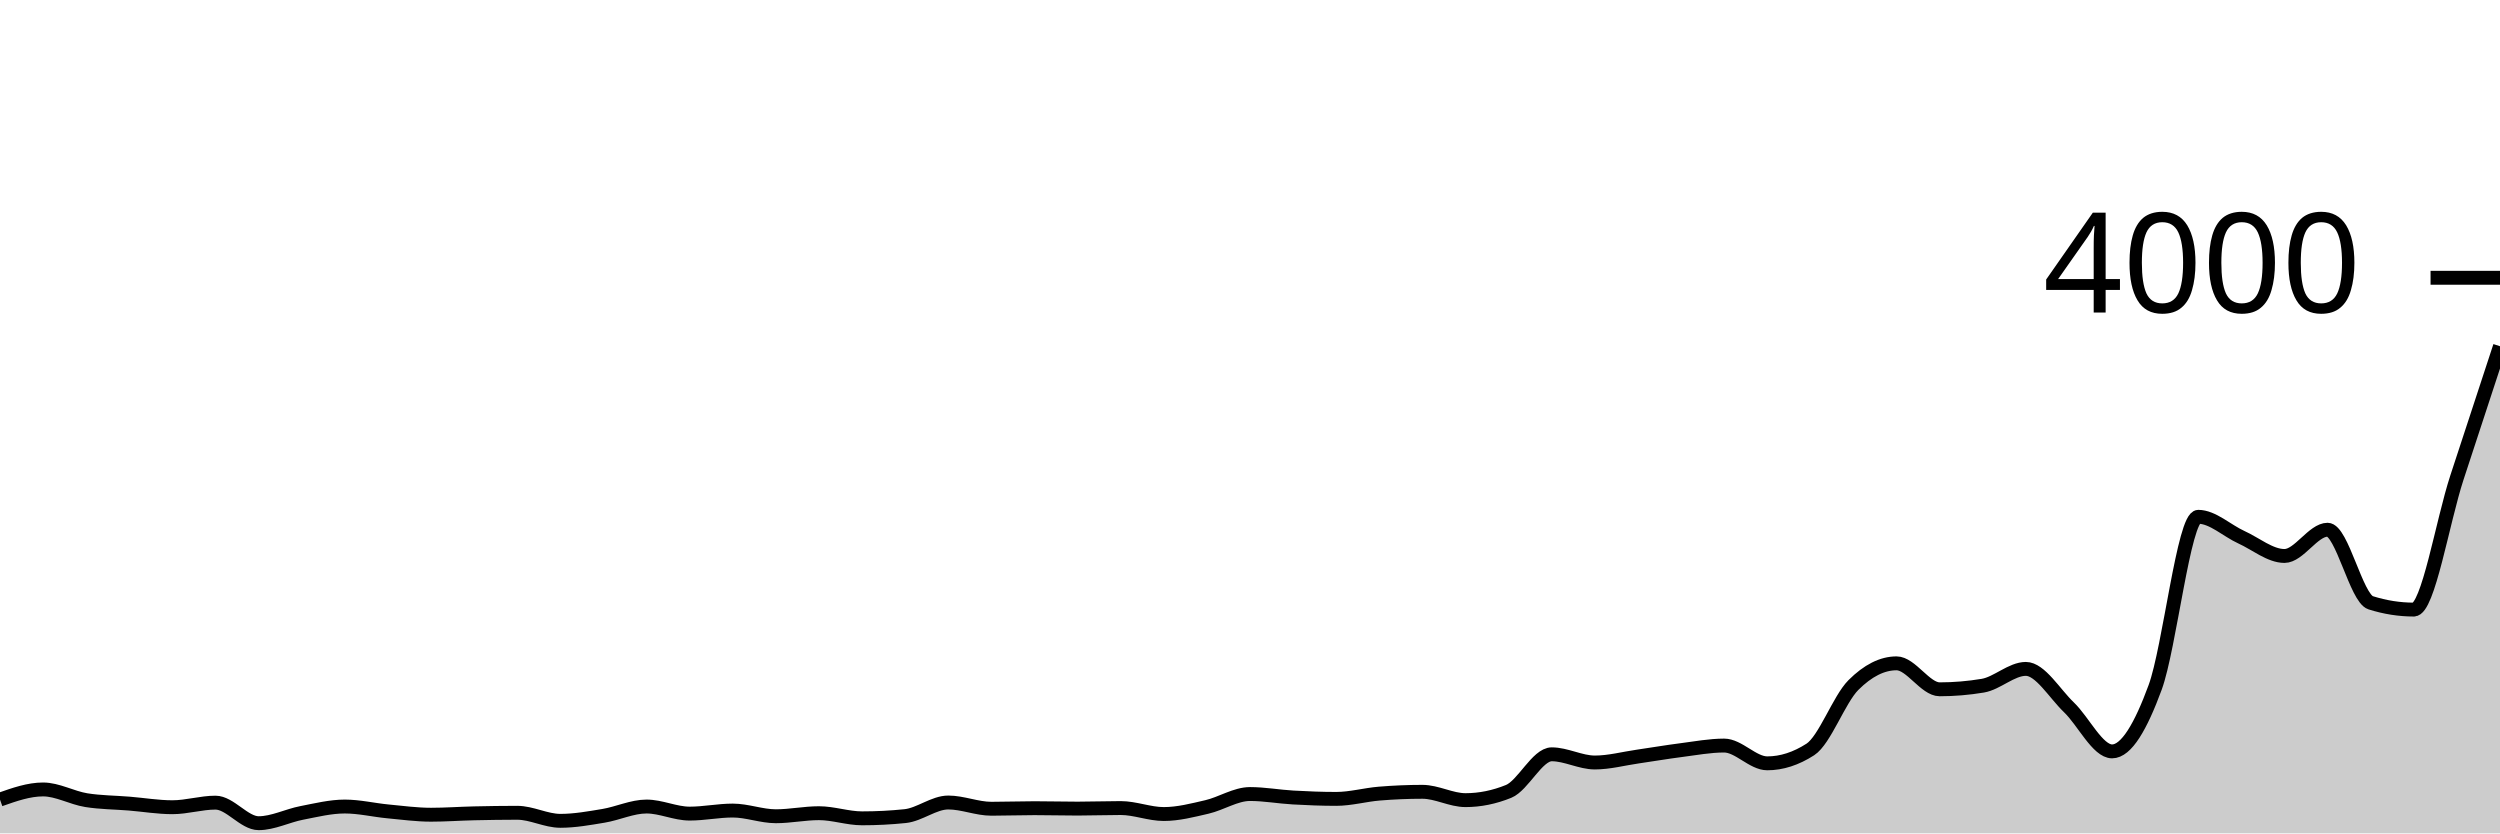
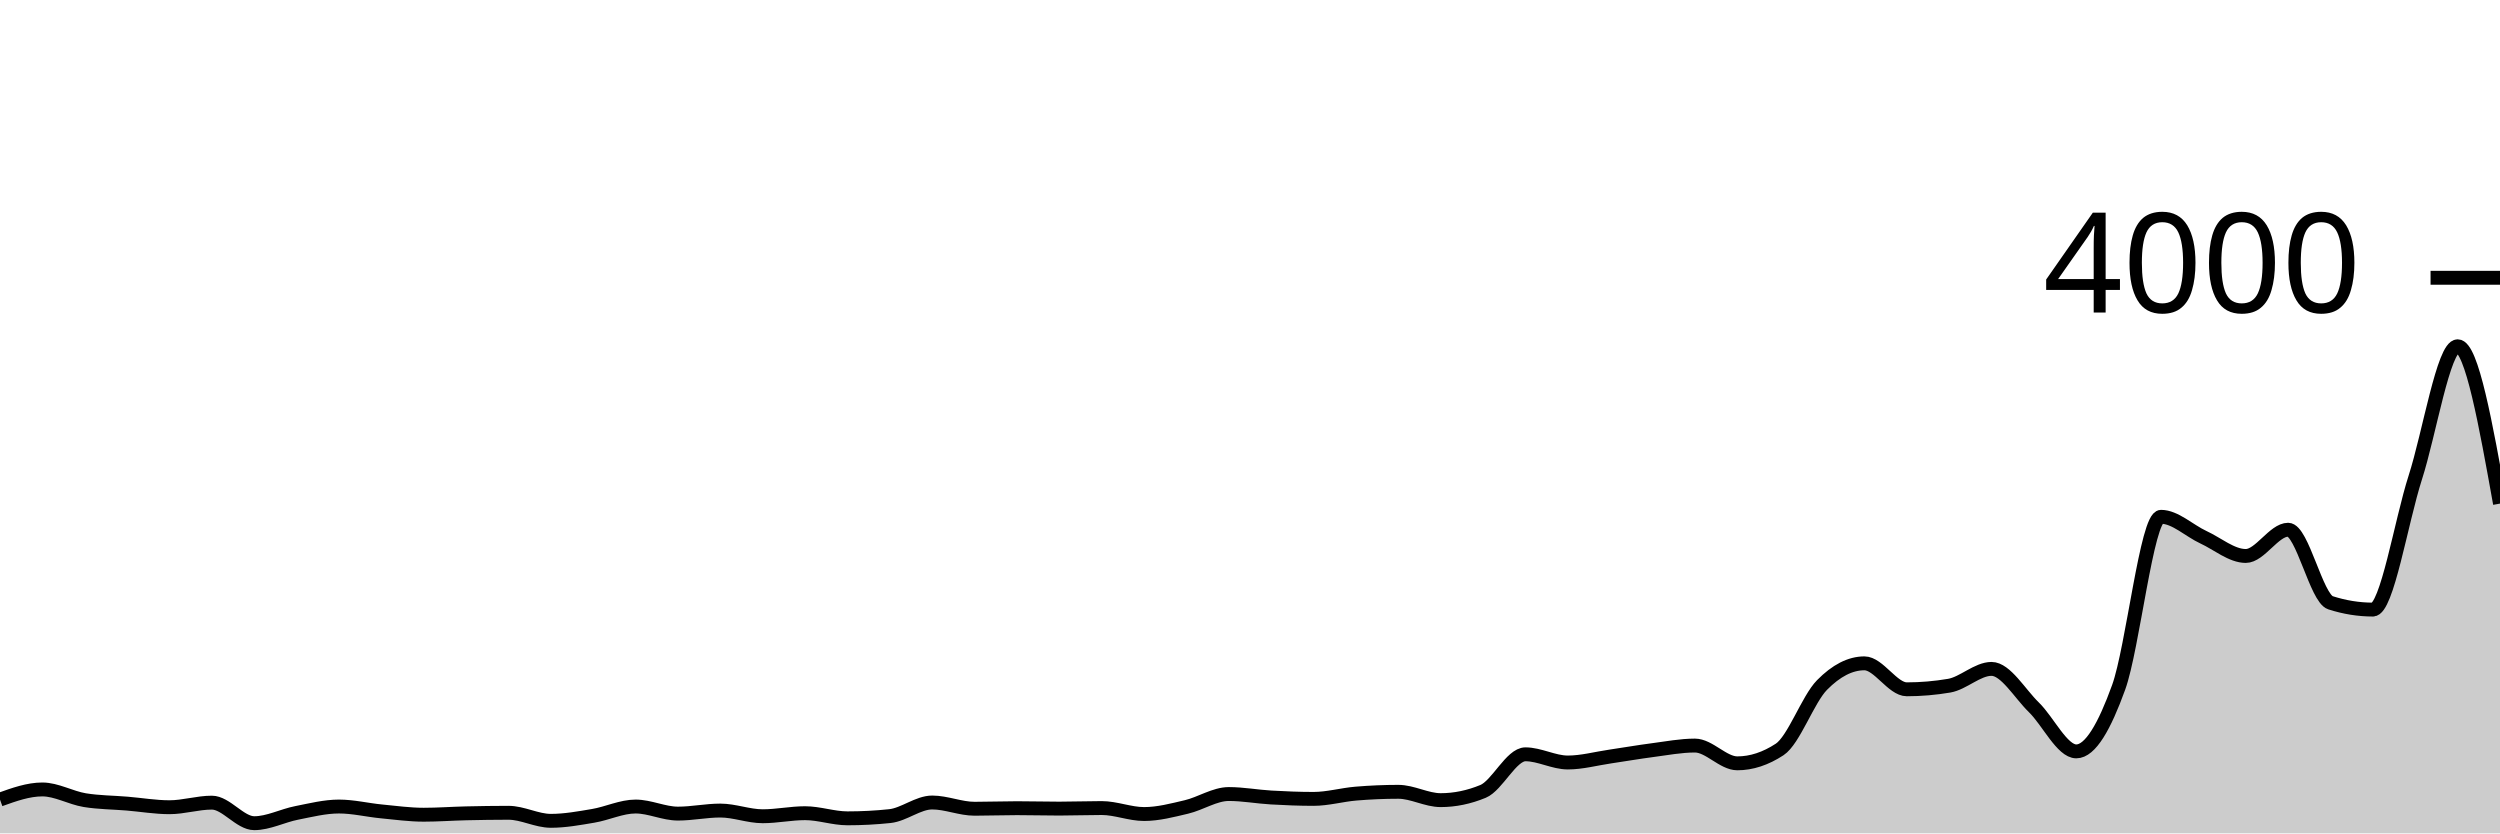
<svg xmlns="http://www.w3.org/2000/svg" viewBox="0 0 180 60">
  <g transform="translate(0,20)">
-     <path class="area" fill="rgba(0, 0, 0, 0.2)" d="M0,37.57C1.034,37.205,2.069,36.84,3.103,36.84C4.138,36.84,5.172,37.443,6.207,37.61C7.241,37.777,8.276,37.775,9.31,37.86C10.345,37.945,11.379,38.12,12.414,38.12C13.448,38.12,14.483,37.79,15.517,37.79C16.552,37.79,17.586,39.27,18.621,39.27C19.655,39.27,20.69,38.73,21.724,38.53C22.759,38.33,23.793,38.07,24.828,38.07C25.862,38.07,26.897,38.322,27.931,38.42C28.966,38.518,30,38.66,31.034,38.66C32.069,38.66,33.103,38.583,34.138,38.56C35.172,38.537,36.207,38.52,37.241,38.52C38.276,38.52,39.31,39.1,40.345,39.1C41.379,39.1,42.414,38.912,43.448,38.74C44.483,38.568,45.517,38.07,46.552,38.07C47.586,38.07,48.621,38.58,49.655,38.58C50.69,38.58,51.724,38.36,52.759,38.36C53.793,38.36,54.828,38.77,55.862,38.77C56.897,38.77,57.931,38.55,58.966,38.55C60,38.55,61.034,38.92,62.069,38.92C63.103,38.92,64.138,38.867,65.172,38.76C66.207,38.653,67.241,37.78,68.276,37.78C69.31,37.78,70.345,38.23,71.379,38.23C72.414,38.23,73.448,38.19,74.483,38.19C75.517,38.19,76.552,38.22,77.586,38.22C78.621,38.22,79.655,38.18,80.69,38.18C81.724,38.18,82.759,38.61,83.793,38.61C84.828,38.61,85.862,38.34,86.897,38.1C87.931,37.86,88.966,37.17,90,37.17C91.034,37.17,92.069,37.362,93.103,37.42C94.138,37.478,95.172,37.52,96.207,37.52C97.241,37.52,98.276,37.225,99.31,37.14C100.345,37.055,101.379,37.01,102.414,37.01C103.448,37.01,104.483,37.61,105.517,37.61C106.552,37.61,107.586,37.4,108.621,36.98C109.655,36.56,110.69,34.31,111.724,34.31C112.759,34.31,113.793,34.9,114.828,34.9C115.862,34.9,116.897,34.618,117.931,34.47C118.966,34.322,120,34.142,121.034,34.01C122.069,33.878,123.103,33.68,124.138,33.68C125.172,33.68,126.207,34.96,127.241,34.96C128.276,34.96,129.31,34.627,130.345,33.96C131.379,33.293,132.414,30.353,133.448,29.32C134.483,28.287,135.517,27.76,136.552,27.76C137.586,27.76,138.621,29.63,139.655,29.63C140.69,29.63,141.724,29.543,142.759,29.37C143.793,29.197,144.828,28.16,145.862,28.16C146.897,28.16,147.931,29.94,148.966,30.93C150,31.92,151.034,34.1,152.069,34.1C153.103,34.1,154.138,32.305,155.172,29.49C156.207,26.675,157.241,17.21,158.276,17.21C159.31,17.21,160.345,18.21,161.379,18.68C162.414,19.15,163.448,20.03,164.483,20.03C165.517,20.03,166.552,18.14,167.586,18.14C168.621,18.14,169.655,23.073,170.69,23.4C171.724,23.727,172.759,23.89,173.793,23.89C174.828,23.89,175.862,17.55,176.897,14.39C177.931,11.23,178.966,8.08,180,4.93L180,40C178.966,40,177.931,40,176.897,40C175.862,40,174.828,40,173.793,40C172.759,40,171.724,40,170.69,40C169.655,40,168.621,40,167.586,40C166.552,40,165.517,40,164.483,40C163.448,40,162.414,40,161.379,40C160.345,40,159.31,40,158.276,40C157.241,40,156.207,40,155.172,40C154.138,40,153.103,40,152.069,40C151.034,40,150,40,148.966,40C147.931,40,146.897,40,145.862,40C144.828,40,143.793,40,142.759,40C141.724,40,140.69,40,139.655,40C138.621,40,137.586,40,136.552,40C135.517,40,134.483,40,133.448,40C132.414,40,131.379,40,130.345,40C129.31,40,128.276,40,127.241,40C126.207,40,125.172,40,124.138,40C123.103,40,122.069,40,121.034,40C120,40,118.966,40,117.931,40C116.897,40,115.862,40,114.828,40C113.793,40,112.759,40,111.724,40C110.69,40,109.655,40,108.621,40C107.586,40,106.552,40,105.517,40C104.483,40,103.448,40,102.414,40C101.379,40,100.345,40,99.31,40C98.276,40,97.241,40,96.207,40C95.172,40,94.138,40,93.103,40C92.069,40,91.034,40,90,40C88.966,40,87.931,40,86.897,40C85.862,40,84.828,40,83.793,40C82.759,40,81.724,40,80.69,40C79.655,40,78.621,40,77.586,40C76.552,40,75.517,40,74.483,40C73.448,40,72.414,40,71.379,40C70.345,40,69.31,40,68.276,40C67.241,40,66.207,40,65.172,40C64.138,40,63.103,40,62.069,40C61.034,40,60,40,58.966,40C57.931,40,56.897,40,55.862,40C54.828,40,53.793,40,52.759,40C51.724,40,50.69,40,49.655,40C48.621,40,47.586,40,46.552,40C45.517,40,44.483,40,43.448,40C42.414,40,41.379,40,40.345,40C39.31,40,38.276,40,37.241,40C36.207,40,35.172,40,34.138,40C33.103,40,32.069,40,31.034,40C30,40,28.966,40,27.931,40C26.897,40,25.862,40,24.828,40C23.793,40,22.759,40,21.724,40C20.69,40,19.655,40,18.621,40C17.586,40,16.552,40,15.517,40C14.483,40,13.448,40,12.414,40C11.379,40,10.345,40,9.31,40C8.276,40,7.241,40,6.207,40C5.172,40,4.138,40,3.103,40C2.069,40,1.034,40,0,40Z" />
-     <path class="line" stroke="black" fill="none" d="M0,37.57C1.034,37.205,2.069,36.84,3.103,36.84C4.138,36.84,5.172,37.443,6.207,37.61C7.241,37.777,8.276,37.775,9.31,37.86C10.345,37.945,11.379,38.12,12.414,38.12C13.448,38.12,14.483,37.79,15.517,37.79C16.552,37.79,17.586,39.27,18.621,39.27C19.655,39.27,20.69,38.73,21.724,38.53C22.759,38.33,23.793,38.07,24.828,38.07C25.862,38.07,26.897,38.322,27.931,38.42C28.966,38.518,30,38.66,31.034,38.66C32.069,38.66,33.103,38.583,34.138,38.56C35.172,38.537,36.207,38.52,37.241,38.52C38.276,38.52,39.31,39.1,40.345,39.1C41.379,39.1,42.414,38.912,43.448,38.74C44.483,38.568,45.517,38.07,46.552,38.07C47.586,38.07,48.621,38.58,49.655,38.58C50.69,38.58,51.724,38.36,52.759,38.36C53.793,38.36,54.828,38.77,55.862,38.77C56.897,38.77,57.931,38.55,58.966,38.55C60,38.55,61.034,38.92,62.069,38.92C63.103,38.92,64.138,38.867,65.172,38.76C66.207,38.653,67.241,37.78,68.276,37.78C69.31,37.78,70.345,38.23,71.379,38.23C72.414,38.23,73.448,38.19,74.483,38.19C75.517,38.19,76.552,38.22,77.586,38.22C78.621,38.22,79.655,38.18,80.69,38.18C81.724,38.18,82.759,38.61,83.793,38.61C84.828,38.61,85.862,38.34,86.897,38.1C87.931,37.86,88.966,37.17,90,37.17C91.034,37.17,92.069,37.362,93.103,37.42C94.138,37.478,95.172,37.52,96.207,37.52C97.241,37.52,98.276,37.225,99.31,37.14C100.345,37.055,101.379,37.01,102.414,37.01C103.448,37.01,104.483,37.61,105.517,37.61C106.552,37.61,107.586,37.4,108.621,36.98C109.655,36.56,110.69,34.31,111.724,34.31C112.759,34.31,113.793,34.9,114.828,34.9C115.862,34.9,116.897,34.618,117.931,34.47C118.966,34.322,120,34.142,121.034,34.01C122.069,33.878,123.103,33.68,124.138,33.68C125.172,33.68,126.207,34.96,127.241,34.96C128.276,34.96,129.31,34.627,130.345,33.96C131.379,33.293,132.414,30.353,133.448,29.32C134.483,28.287,135.517,27.76,136.552,27.76C137.586,27.76,138.621,29.63,139.655,29.63C140.69,29.63,141.724,29.543,142.759,29.37C143.793,29.197,144.828,28.16,145.862,28.16C146.897,28.16,147.931,29.94,148.966,30.93C150,31.92,151.034,34.1,152.069,34.1C153.103,34.1,154.138,32.305,155.172,29.49C156.207,26.675,157.241,17.21,158.276,17.21C159.31,17.21,160.345,18.21,161.379,18.68C162.414,19.15,163.448,20.03,164.483,20.03C165.517,20.03,166.552,18.14,167.586,18.14C168.621,18.14,169.655,23.073,170.69,23.4C171.724,23.727,172.759,23.89,173.793,23.89C174.828,23.89,175.862,17.55,176.897,14.39C177.931,11.23,178.966,8.08,180,4.93" />
+     <path class="area" fill="rgba(0, 0, 0, 0.2)" d="M0,37.57C1.017,37.205,2.034,36.84,3.051,36.84C4.068,36.84,5.085,37.443,6.102,37.61C7.119,37.777,8.136,37.775,9.153,37.86C10.169,37.945,11.186,38.12,12.203,38.12C13.22,38.12,14.237,37.79,15.254,37.79C16.271,37.79,17.288,39.27,18.305,39.27C19.322,39.27,20.339,38.73,21.356,38.53C22.373,38.33,23.39,38.07,24.407,38.07C25.424,38.07,26.441,38.322,27.458,38.42C28.475,38.518,29.492,38.66,30.508,38.66C31.525,38.66,32.542,38.583,33.559,38.56C34.576,38.537,35.593,38.52,36.61,38.52C37.627,38.52,38.644,39.1,39.661,39.1C40.678,39.1,41.695,38.912,42.712,38.74C43.729,38.568,44.746,38.07,45.763,38.07C46.78,38.07,47.797,38.58,48.814,38.58C49.831,38.58,50.847,38.36,51.864,38.36C52.881,38.36,53.898,38.77,54.915,38.77C55.932,38.77,56.949,38.55,57.966,38.55C58.983,38.55,60,38.92,61.017,38.92C62.034,38.92,63.051,38.867,64.068,38.76C65.085,38.653,66.102,37.78,67.119,37.78C68.136,37.78,69.153,38.23,70.169,38.23C71.186,38.23,72.203,38.19,73.22,38.19C74.237,38.19,75.254,38.22,76.271,38.22C77.288,38.22,78.305,38.18,79.322,38.18C80.339,38.18,81.356,38.61,82.373,38.61C83.39,38.61,84.407,38.34,85.424,38.1C86.441,37.86,87.458,37.17,88.475,37.17C89.492,37.17,90.508,37.362,91.525,37.42C92.542,37.478,93.559,37.52,94.576,37.52C95.593,37.52,96.61,37.225,97.627,37.14C98.644,37.055,99.661,37.01,100.678,37.01C101.695,37.01,102.712,37.61,103.729,37.61C104.746,37.61,105.763,37.4,106.78,36.98C107.797,36.56,108.814,34.31,109.831,34.31C110.847,34.31,111.864,34.9,112.881,34.9C113.898,34.9,114.915,34.618,115.932,34.47C116.949,34.322,117.966,34.142,118.983,34.01C120,33.878,121.017,33.68,122.034,33.68C123.051,33.68,124.068,34.96,125.085,34.96C126.102,34.96,127.119,34.627,128.136,33.96C129.153,33.293,130.169,30.353,131.186,29.32C132.203,28.287,133.22,27.76,134.237,27.76C135.254,27.76,136.271,29.63,137.288,29.63C138.305,29.63,139.322,29.543,140.339,29.37C141.356,29.197,142.373,28.16,143.39,28.16C144.407,28.16,145.424,29.94,146.441,30.93C147.458,31.92,148.475,34.1,149.492,34.1C150.508,34.1,151.525,32.305,152.542,29.49C153.559,26.675,154.576,17.21,155.593,17.21C156.61,17.21,157.627,18.21,158.644,18.68C159.661,19.15,160.678,20.03,161.695,20.03C162.712,20.03,163.729,18.14,164.746,18.14C165.763,18.14,166.78,23.073,167.797,23.4C168.814,23.727,169.831,23.89,170.847,23.89C171.864,23.89,172.881,17.55,173.898,14.39C174.915,11.23,175.932,4.93,176.949,4.93C177.966,4.93,178.983,10.595,180,16.26L180,40C178.983,40,177.966,40,176.949,40C175.932,40,174.915,40,173.898,40C172.881,40,171.864,40,170.847,40C169.831,40,168.814,40,167.797,40C166.78,40,165.763,40,164.746,40C163.729,40,162.712,40,161.695,40C160.678,40,159.661,40,158.644,40C157.627,40,156.61,40,155.593,40C154.576,40,153.559,40,152.542,40C151.525,40,150.508,40,149.492,40C148.475,40,147.458,40,146.441,40C145.424,40,144.407,40,143.39,40C142.373,40,141.356,40,140.339,40C139.322,40,138.305,40,137.288,40C136.271,40,135.254,40,134.237,40C133.22,40,132.203,40,131.186,40C130.169,40,129.153,40,128.136,40C127.119,40,126.102,40,125.085,40C124.068,40,123.051,40,122.034,40C121.017,40,120,40,118.983,40C117.966,40,116.949,40,115.932,40C114.915,40,113.898,40,112.881,40C111.864,40,110.847,40,109.831,40C108.814,40,107.797,40,106.78,40C105.763,40,104.746,40,103.729,40C102.712,40,101.695,40,100.678,40C99.661,40,98.644,40,97.627,40C96.61,40,95.593,40,94.576,40C93.559,40,92.542,40,91.525,40C90.508,40,89.492,40,88.475,40C87.458,40,86.441,40,85.424,40C84.407,40,83.39,40,82.373,40C81.356,40,80.339,40,79.322,40C78.305,40,77.288,40,76.271,40C75.254,40,74.237,40,73.22,40C72.203,40,71.186,40,70.169,40C69.153,40,68.136,40,67.119,40C66.102,40,65.085,40,64.068,40C63.051,40,62.034,40,61.017,40C60,40,58.983,40,57.966,40C56.949,40,55.932,40,54.915,40C53.898,40,52.881,40,51.864,40C50.847,40,49.831,40,48.814,40C47.797,40,46.78,40,45.763,40C44.746,40,43.729,40,42.712,40C41.695,40,40.678,40,39.661,40C38.644,40,37.627,40,36.61,40C35.593,40,34.576,40,33.559,40C32.542,40,31.525,40,30.508,40C29.492,40,28.475,40,27.458,40C26.441,40,25.424,40,24.407,40C23.39,40,22.373,40,21.356,40C20.339,40,19.322,40,18.305,40C17.288,40,16.271,40,15.254,40C14.237,40,13.22,40,12.203,40C11.186,40,10.169,40,9.153,40C8.136,40,7.119,40,6.102,40C5.085,40,4.068,40,3.051,40C2.034,40,1.017,40,0,40Z" />
+     <path class="line" stroke="black" fill="none" d="M0,37.57C1.017,37.205,2.034,36.84,3.051,36.84C4.068,36.84,5.085,37.443,6.102,37.61C7.119,37.777,8.136,37.775,9.153,37.86C10.169,37.945,11.186,38.12,12.203,38.12C13.22,38.12,14.237,37.79,15.254,37.79C16.271,37.79,17.288,39.27,18.305,39.27C19.322,39.27,20.339,38.73,21.356,38.53C22.373,38.33,23.39,38.07,24.407,38.07C25.424,38.07,26.441,38.322,27.458,38.42C28.475,38.518,29.492,38.66,30.508,38.66C31.525,38.66,32.542,38.583,33.559,38.56C34.576,38.537,35.593,38.52,36.61,38.52C37.627,38.52,38.644,39.1,39.661,39.1C40.678,39.1,41.695,38.912,42.712,38.74C43.729,38.568,44.746,38.07,45.763,38.07C46.78,38.07,47.797,38.58,48.814,38.58C49.831,38.58,50.847,38.36,51.864,38.36C52.881,38.36,53.898,38.77,54.915,38.77C55.932,38.77,56.949,38.55,57.966,38.55C58.983,38.55,60,38.92,61.017,38.92C62.034,38.92,63.051,38.867,64.068,38.76C65.085,38.653,66.102,37.78,67.119,37.78C68.136,37.78,69.153,38.23,70.169,38.23C71.186,38.23,72.203,38.19,73.22,38.19C74.237,38.19,75.254,38.22,76.271,38.22C77.288,38.22,78.305,38.18,79.322,38.18C80.339,38.18,81.356,38.61,82.373,38.61C83.39,38.61,84.407,38.34,85.424,38.1C86.441,37.86,87.458,37.17,88.475,37.17C89.492,37.17,90.508,37.362,91.525,37.42C92.542,37.478,93.559,37.52,94.576,37.52C95.593,37.52,96.61,37.225,97.627,37.14C98.644,37.055,99.661,37.01,100.678,37.01C101.695,37.01,102.712,37.61,103.729,37.61C104.746,37.61,105.763,37.4,106.78,36.98C107.797,36.56,108.814,34.31,109.831,34.31C110.847,34.31,111.864,34.9,112.881,34.9C113.898,34.9,114.915,34.618,115.932,34.47C116.949,34.322,117.966,34.142,118.983,34.01C120,33.878,121.017,33.68,122.034,33.68C123.051,33.68,124.068,34.96,125.085,34.96C126.102,34.96,127.119,34.627,128.136,33.96C129.153,33.293,130.169,30.353,131.186,29.32C132.203,28.287,133.22,27.76,134.237,27.76C135.254,27.76,136.271,29.63,137.288,29.63C138.305,29.63,139.322,29.543,140.339,29.37C141.356,29.197,142.373,28.16,143.39,28.16C144.407,28.16,145.424,29.94,146.441,30.93C147.458,31.92,148.475,34.1,149.492,34.1C150.508,34.1,151.525,32.305,152.542,29.49C153.559,26.675,154.576,17.21,155.593,17.21C156.61,17.21,157.627,18.21,158.644,18.68C159.661,19.15,160.678,20.03,161.695,20.03C162.712,20.03,163.729,18.14,164.746,18.14C165.763,18.14,166.78,23.073,167.797,23.4C168.814,23.727,169.831,23.89,170.847,23.89C171.864,23.89,172.881,17.55,173.898,14.39C174.915,11.23,175.932,4.93,176.949,4.93C177.966,4.93,178.983,10.595,180,16.26" />
    <path class="axis-ceiling" stroke-width="1" stroke="black" fill="none" d="M175,0L180,0" />
    <text class="axis-ceiling-label" font-family="sans-serif" text-anchor="end" font-size="10px" x="170" y="2.5">4000</text>
  </g>
</svg>
